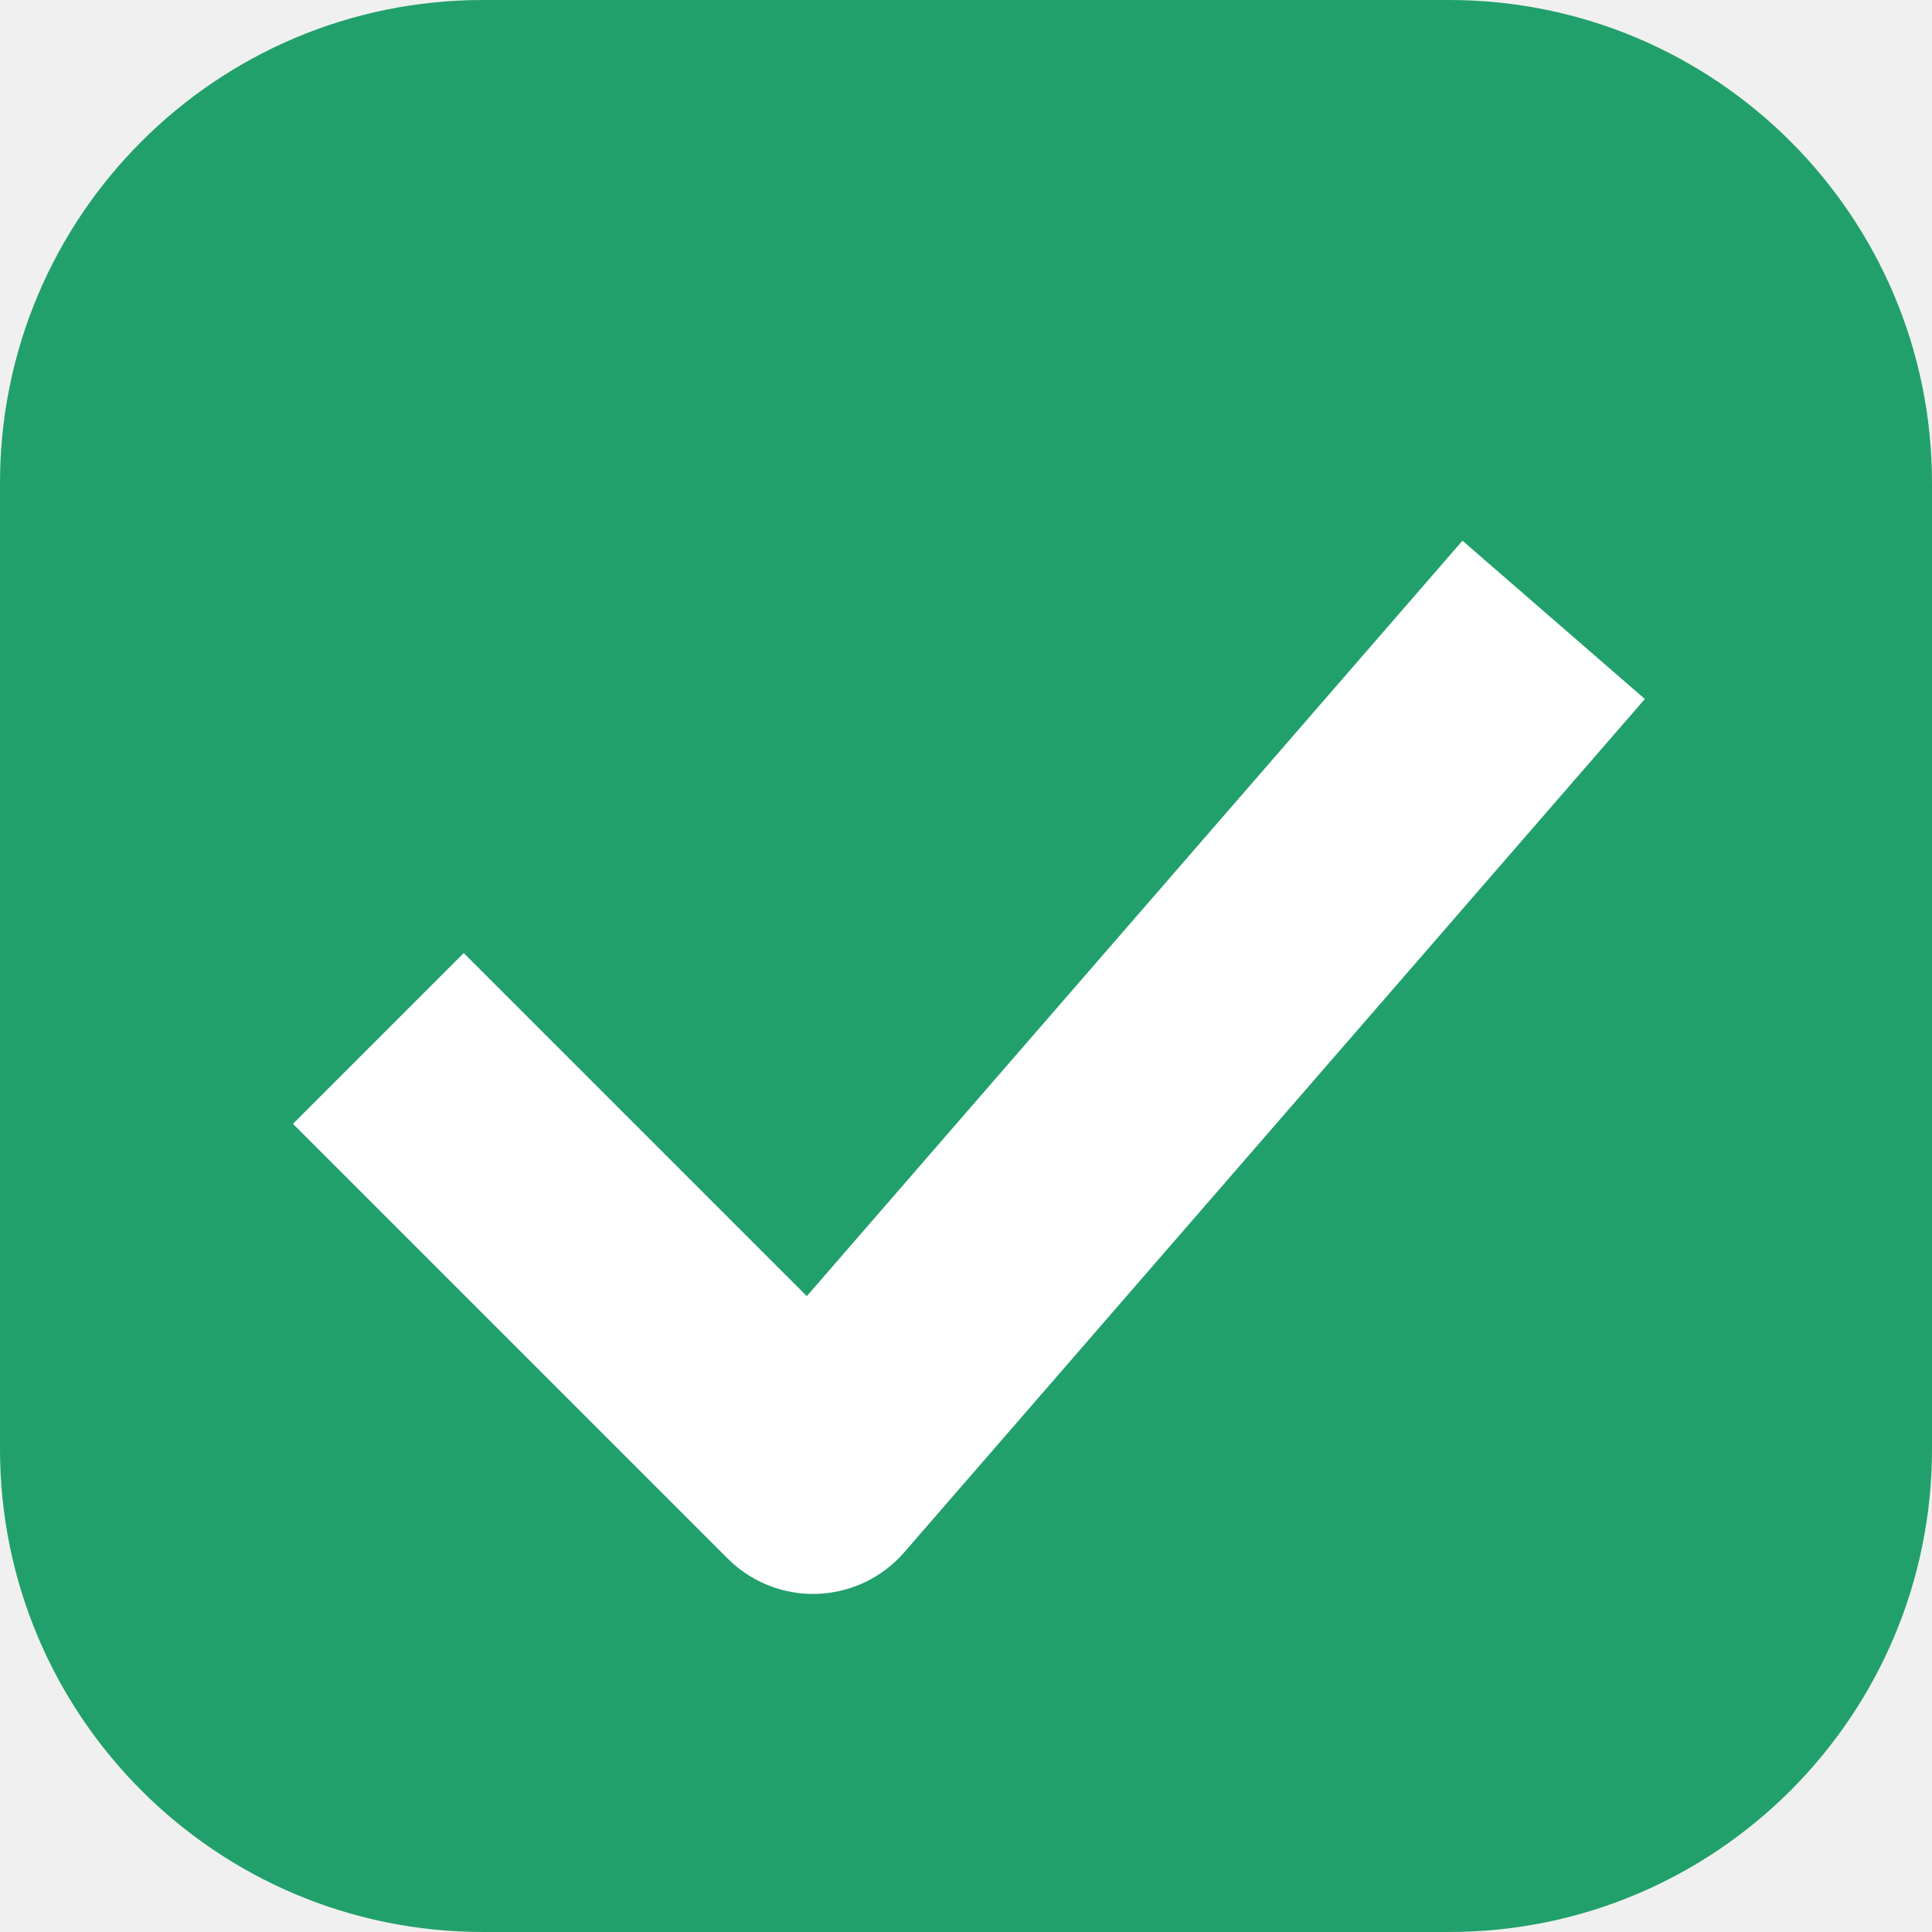
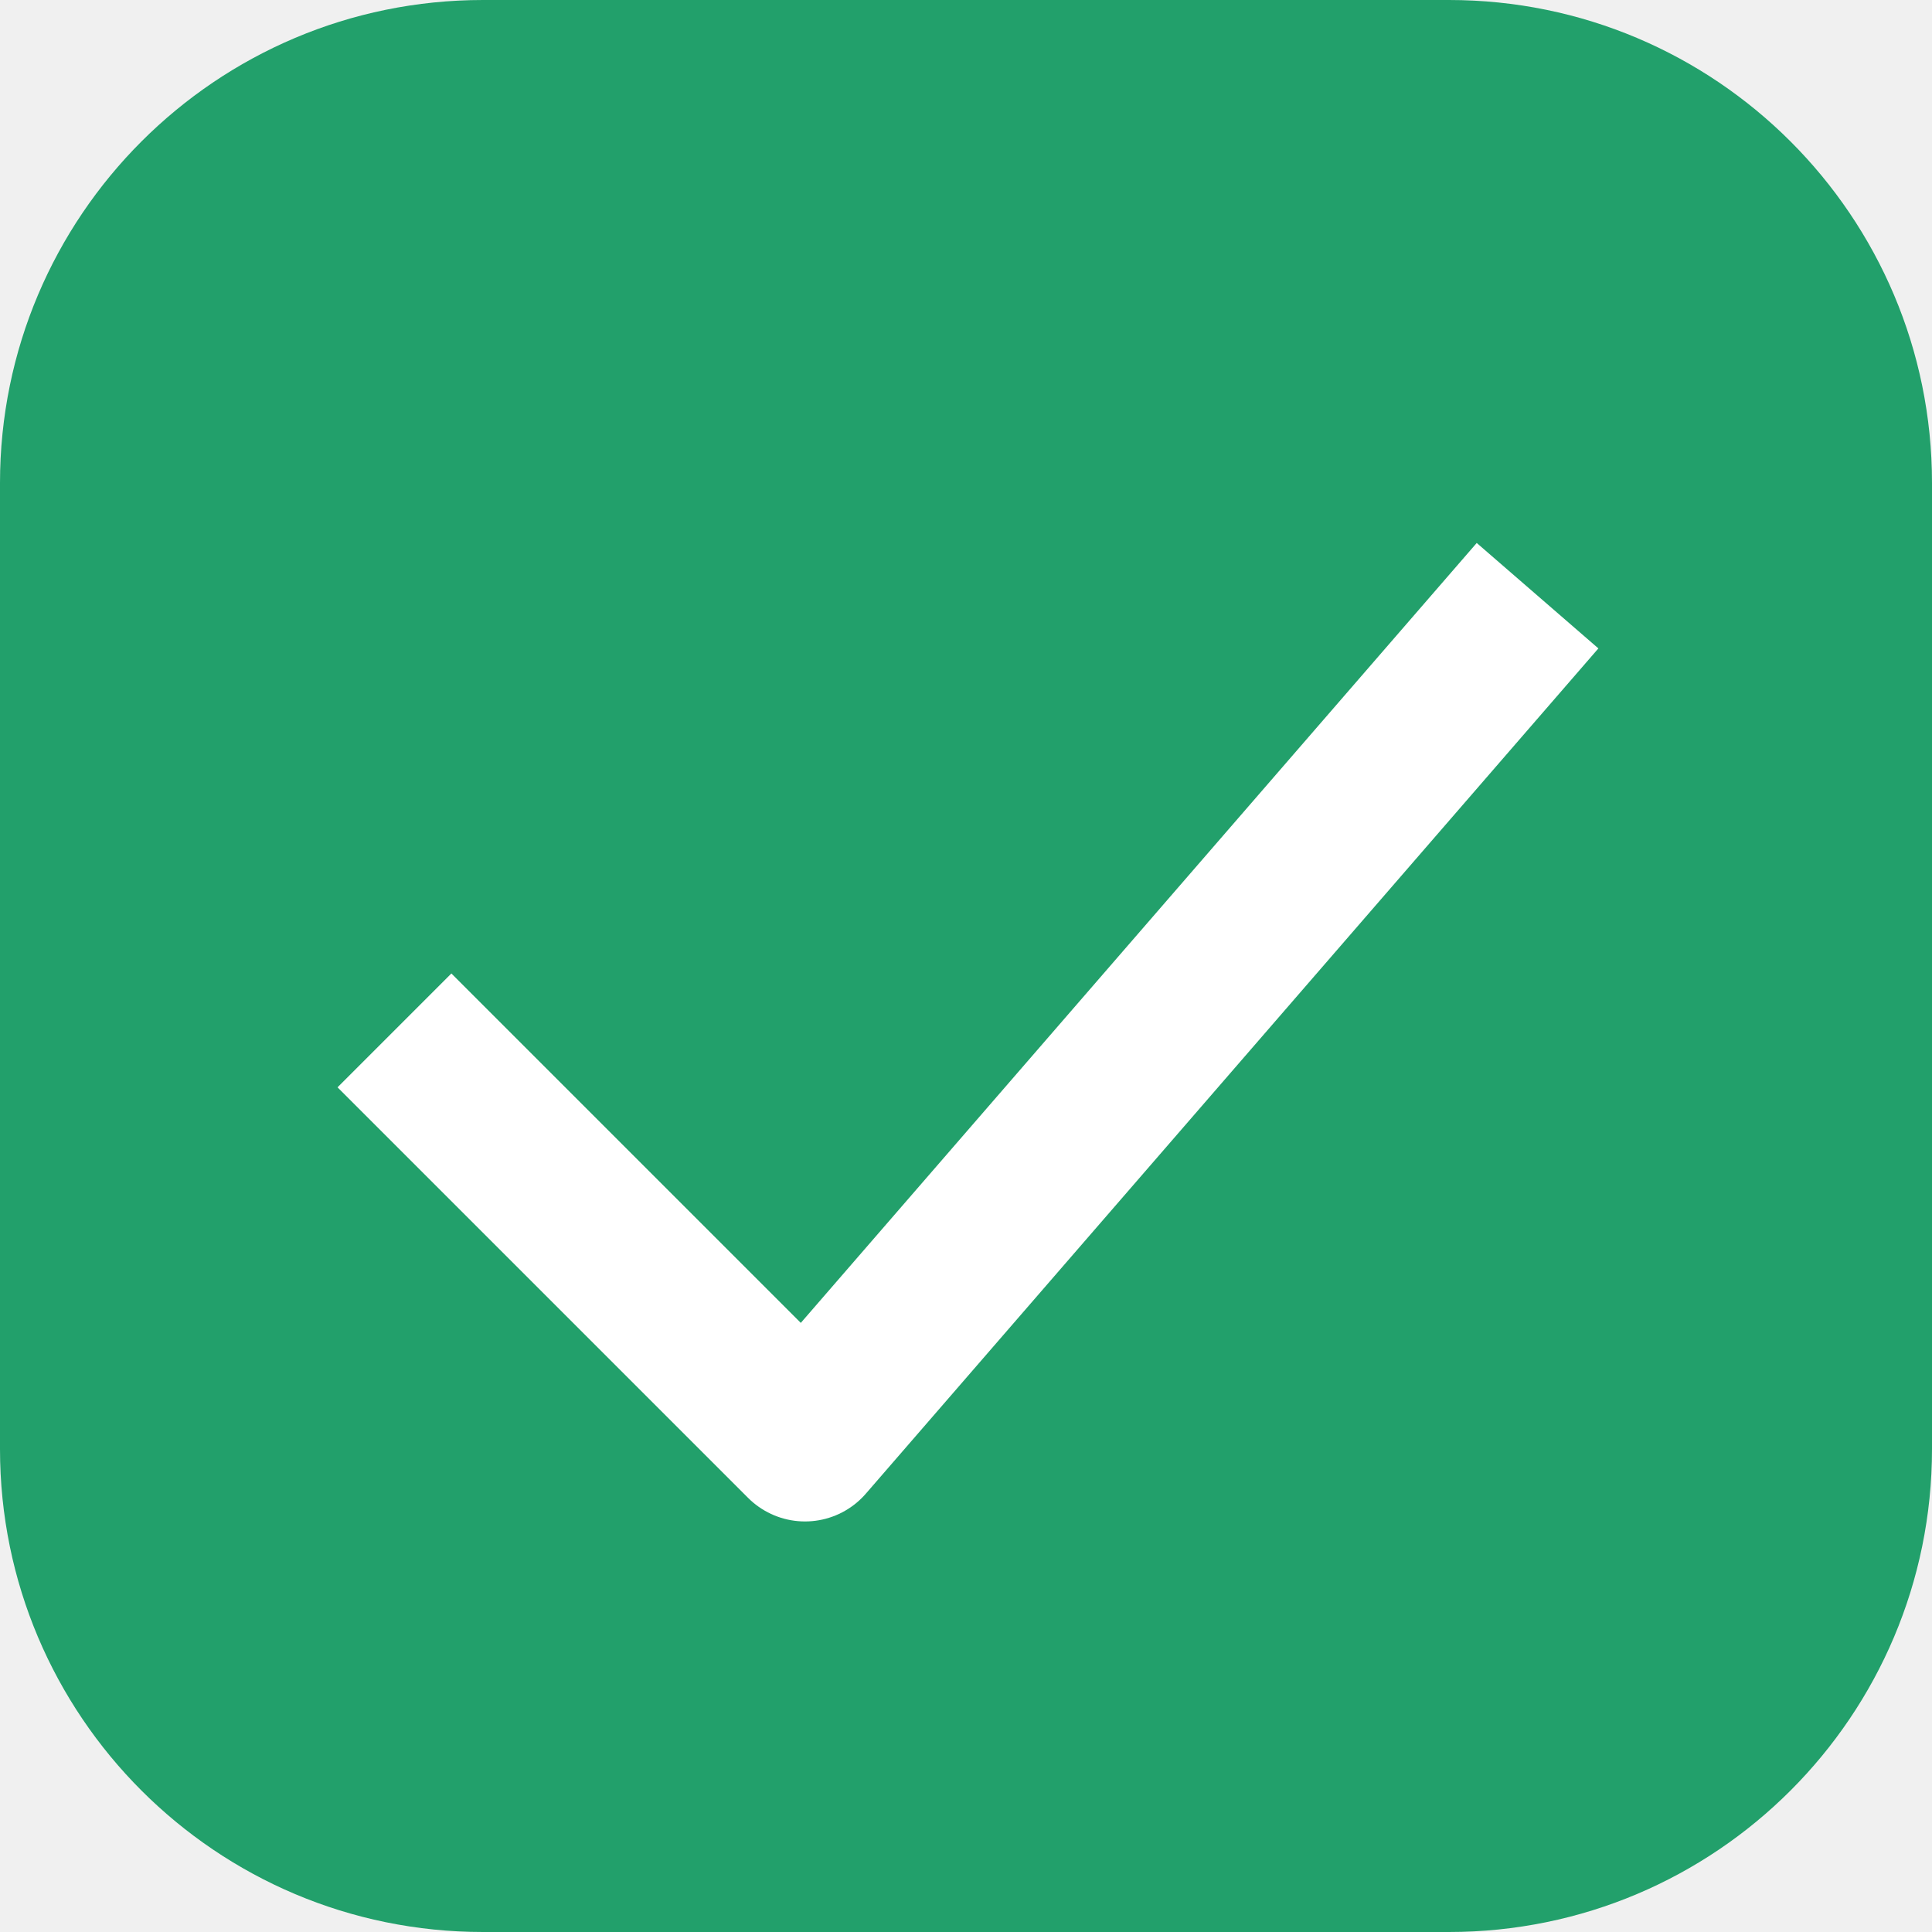
<svg xmlns="http://www.w3.org/2000/svg" viewBox="0 0 24 24" data-name="Serviceable" data-colour="green" data-variant="tile">
  <rect data-role="tile" x="0" y="0" width="24" height="24" rx="6" fill="#22A06B" />
-   <path data-role="base" fill="none" stroke="#FFFFFF" d="M4.7,12.9 L10.1,18.3 L19.3,7.7" stroke-width="3" stroke-linecap="butt" stroke-linejoin="round" />
+   <path data-role="base" fill="none" stroke="#FFFFFF" d="M4.9,12.8 L10,17.9 L19.1,7.4" stroke-width="2" stroke-linecap="butt" stroke-linejoin="round" />
</svg>
